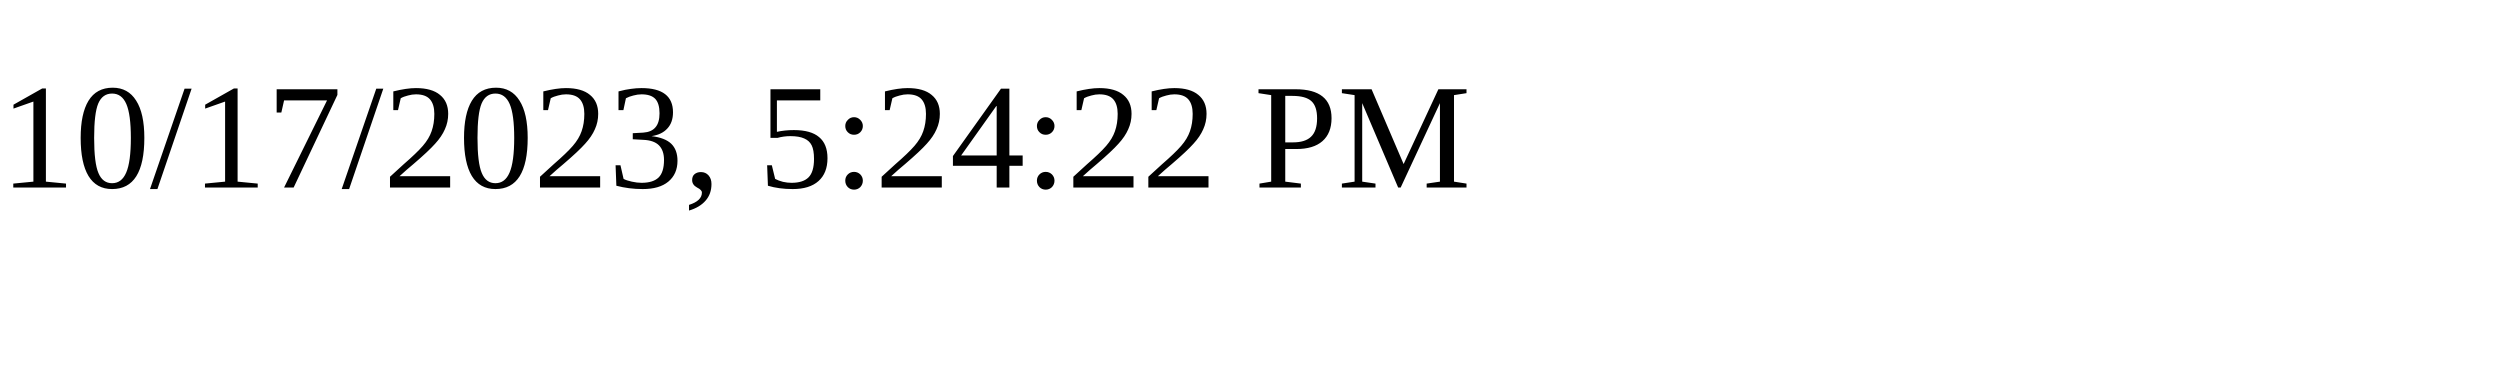
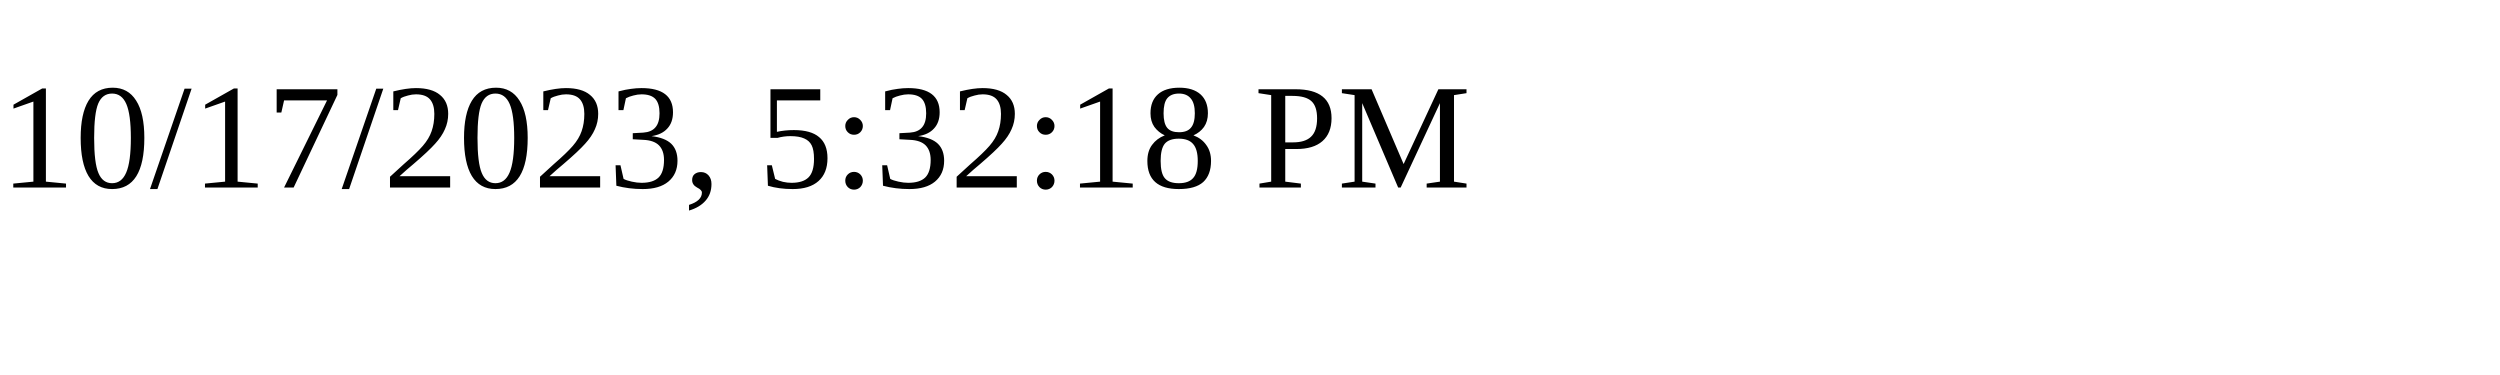
<svg xmlns="http://www.w3.org/2000/svg" height="30" width="200">
-   <text x="0" y="15">10/17/2023, 5:24:22 PM</text>
+   <text x="0" y="15">10/17/2023, 5:32:18 PM</text>
</svg>
